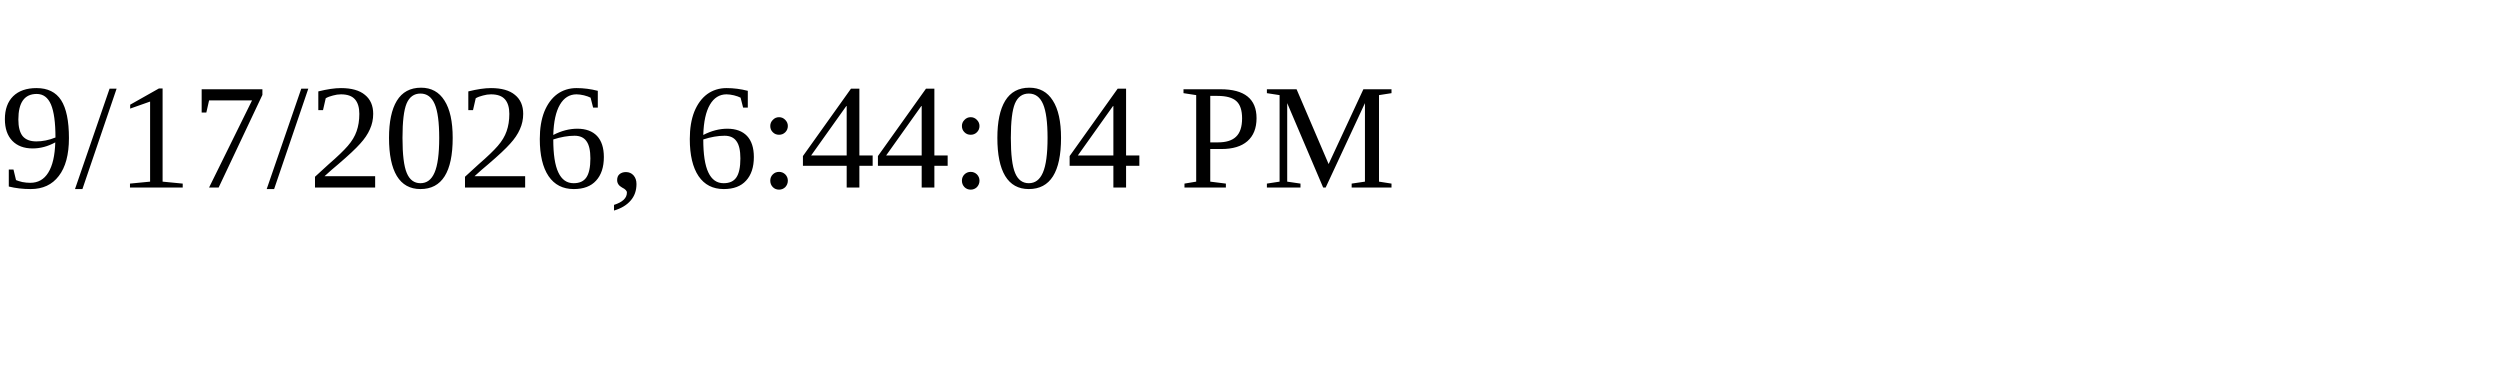
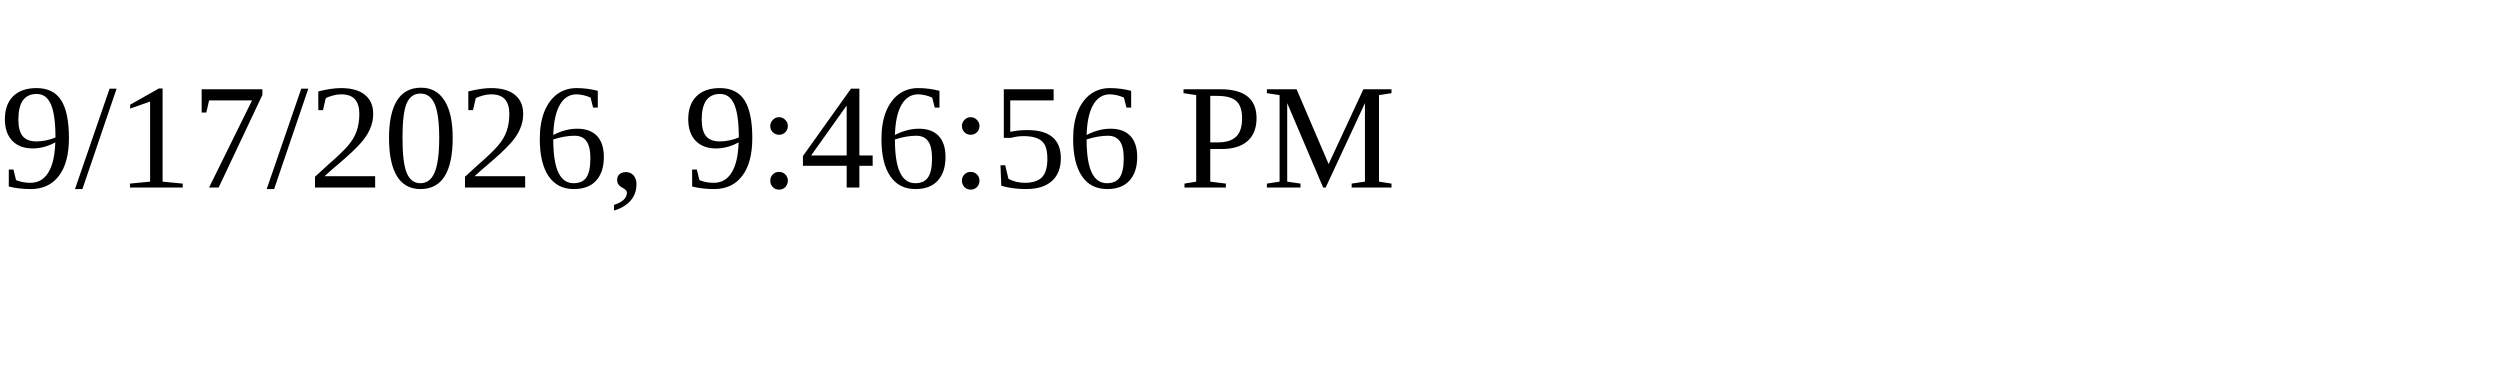
<svg xmlns="http://www.w3.org/2000/svg" height="30" width="200">
-   <text x="0" y="15">9/17/2026, 6:44:04 PM</text>
+   <text x="0" y="15">9/17/2026, 9:46:56 PM</text>
</svg>
